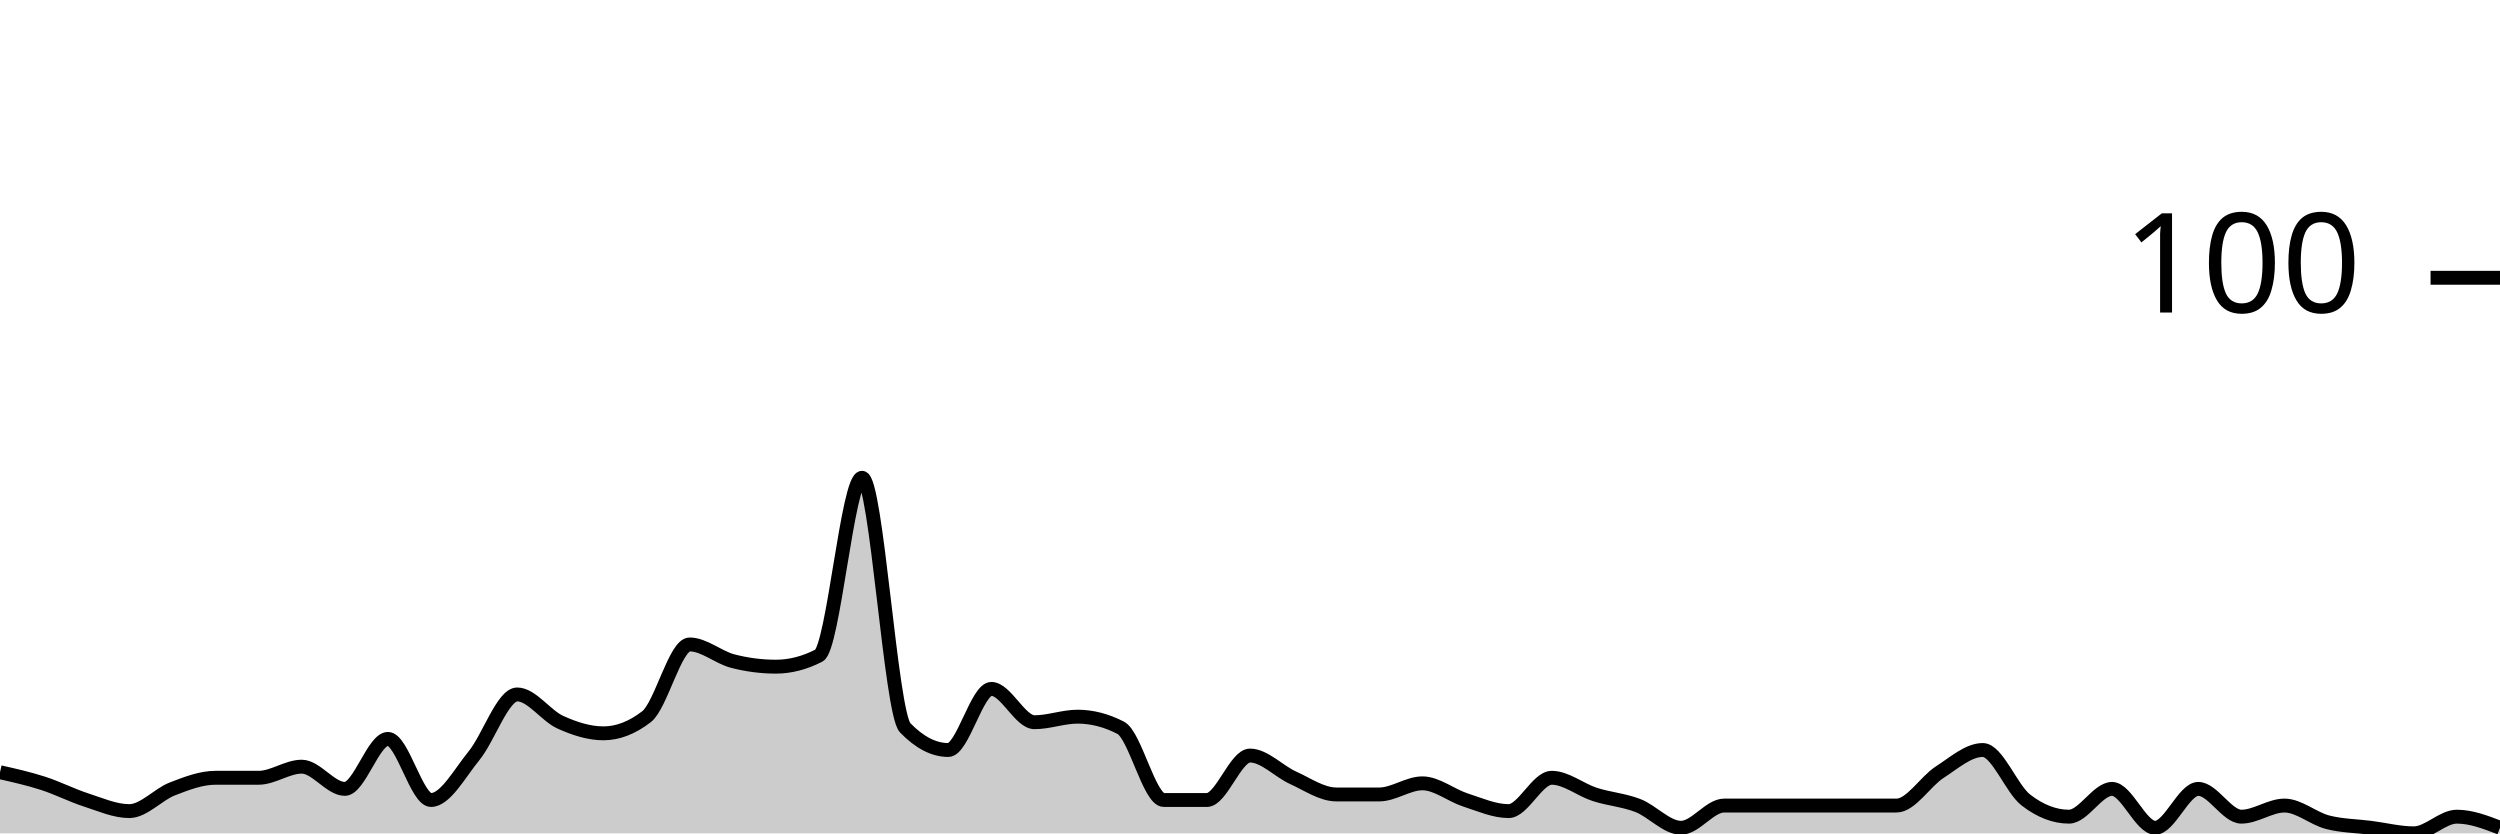
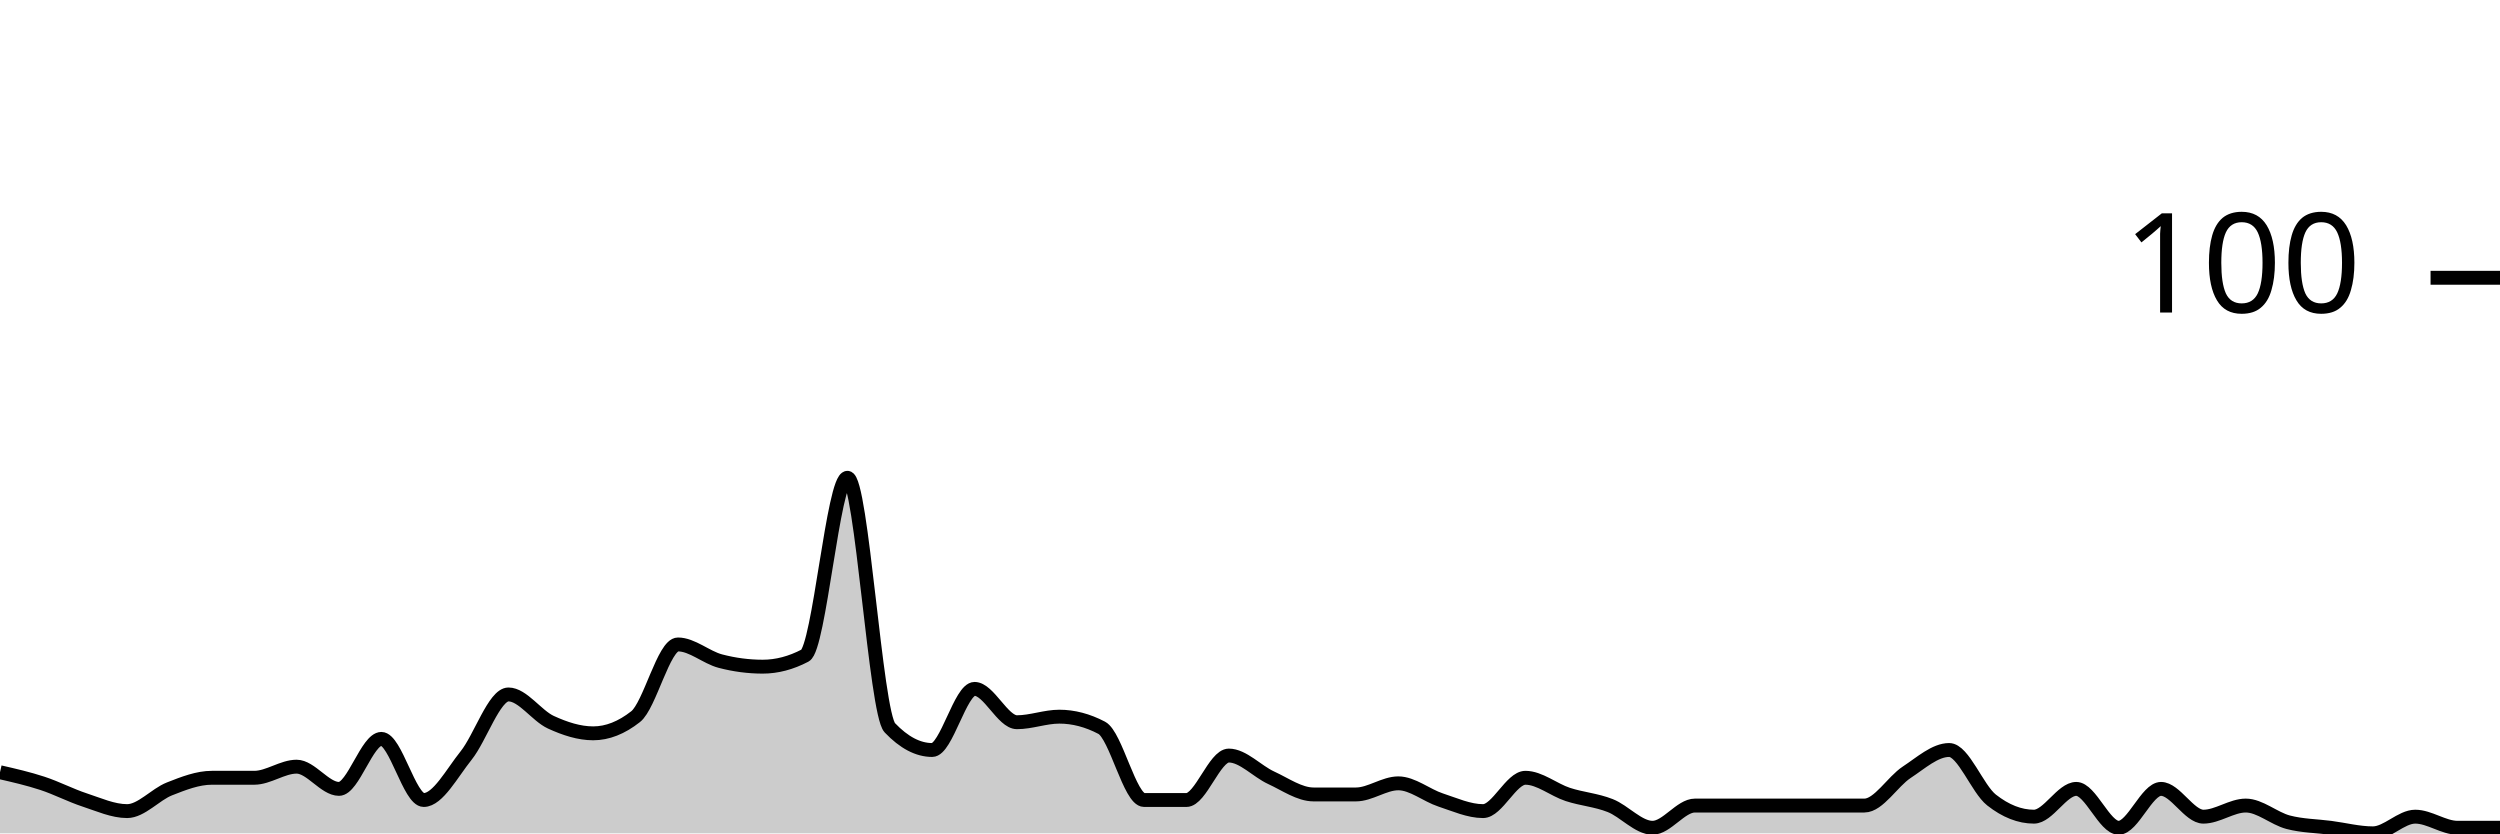
<svg xmlns="http://www.w3.org/2000/svg" viewBox="0 0 180 60">
  <g transform="translate(0,20)">
-     <path class="area" fill="rgba(0, 0, 0, 0.2)" d="M0,35.6C1.034,35.833,2.069,36.067,3.103,36.4C4.138,36.733,5.172,37.267,6.207,37.6C7.241,37.933,8.276,38.4,9.31,38.4C10.345,38.4,11.379,37.2,12.414,36.8C13.448,36.4,14.483,36,15.517,36C16.552,36,17.586,36,18.621,36C19.655,36,20.69,35.2,21.724,35.2C22.759,35.2,23.793,36.8,24.828,36.8C25.862,36.8,26.897,33.2,27.931,33.2C28.966,33.2,30,37.6,31.034,37.6C32.069,37.6,33.103,35.667,34.138,34.4C35.172,33.133,36.207,30,37.241,30C38.276,30,39.31,31.533,40.345,32C41.379,32.467,42.414,32.8,43.448,32.8C44.483,32.8,45.517,32.4,46.552,31.6C47.586,30.8,48.621,26.4,49.655,26.4C50.69,26.4,51.724,27.333,52.759,27.6C53.793,27.867,54.828,28,55.862,28C56.897,28,57.931,27.733,58.966,27.2C60,26.667,61.034,14.4,62.069,14.4C63.103,14.4,64.138,31.333,65.172,32.4C66.207,33.467,67.241,34,68.276,34C69.31,34,70.345,29.6,71.379,29.6C72.414,29.6,73.448,32,74.483,32C75.517,32,76.552,31.6,77.586,31.6C78.621,31.6,79.655,31.867,80.69,32.4C81.724,32.933,82.759,37.6,83.793,37.6C84.828,37.6,85.862,37.6,86.897,37.6C87.931,37.6,88.966,34.4,90,34.4C91.034,34.4,92.069,35.533,93.103,36C94.138,36.467,95.172,37.2,96.207,37.2C97.241,37.2,98.276,37.2,99.31,37.2C100.345,37.2,101.379,36.4,102.414,36.4C103.448,36.4,104.483,37.267,105.517,37.6C106.552,37.933,107.586,38.4,108.621,38.4C109.655,38.4,110.69,36,111.724,36C112.759,36,113.793,36.867,114.828,37.2C115.862,37.533,116.897,37.6,117.931,38C118.966,38.4,120,39.6,121.034,39.6C122.069,39.6,123.103,38,124.138,38C125.172,38,126.207,38,127.241,38C128.276,38,129.31,38,130.345,38C131.379,38,132.414,38,133.448,38C134.483,38,135.517,38,136.552,38C137.586,38,138.621,36.267,139.655,35.6C140.69,34.933,141.724,34,142.759,34C143.793,34,144.828,36.8,145.862,37.6C146.897,38.4,147.931,38.8,148.966,38.8C150,38.8,151.034,36.8,152.069,36.8C153.103,36.8,154.138,39.6,155.172,39.6C156.207,39.6,157.241,36.8,158.276,36.8C159.31,36.8,160.345,38.8,161.379,38.8C162.414,38.8,163.448,38,164.483,38C165.517,38,166.552,38.933,167.586,39.2C168.621,39.467,169.655,39.467,170.69,39.6C171.724,39.733,172.759,40,173.793,40C174.828,40,175.862,38.8,176.897,38.8C177.931,38.8,178.966,39.2,180,39.6L180,40C178.966,40,177.931,40,176.897,40C175.862,40,174.828,40,173.793,40C172.759,40,171.724,40,170.69,40C169.655,40,168.621,40,167.586,40C166.552,40,165.517,40,164.483,40C163.448,40,162.414,40,161.379,40C160.345,40,159.31,40,158.276,40C157.241,40,156.207,40,155.172,40C154.138,40,153.103,40,152.069,40C151.034,40,150,40,148.966,40C147.931,40,146.897,40,145.862,40C144.828,40,143.793,40,142.759,40C141.724,40,140.69,40,139.655,40C138.621,40,137.586,40,136.552,40C135.517,40,134.483,40,133.448,40C132.414,40,131.379,40,130.345,40C129.31,40,128.276,40,127.241,40C126.207,40,125.172,40,124.138,40C123.103,40,122.069,40,121.034,40C120,40,118.966,40,117.931,40C116.897,40,115.862,40,114.828,40C113.793,40,112.759,40,111.724,40C110.69,40,109.655,40,108.621,40C107.586,40,106.552,40,105.517,40C104.483,40,103.448,40,102.414,40C101.379,40,100.345,40,99.31,40C98.276,40,97.241,40,96.207,40C95.172,40,94.138,40,93.103,40C92.069,40,91.034,40,90,40C88.966,40,87.931,40,86.897,40C85.862,40,84.828,40,83.793,40C82.759,40,81.724,40,80.69,40C79.655,40,78.621,40,77.586,40C76.552,40,75.517,40,74.483,40C73.448,40,72.414,40,71.379,40C70.345,40,69.31,40,68.276,40C67.241,40,66.207,40,65.172,40C64.138,40,63.103,40,62.069,40C61.034,40,60,40,58.966,40C57.931,40,56.897,40,55.862,40C54.828,40,53.793,40,52.759,40C51.724,40,50.69,40,49.655,40C48.621,40,47.586,40,46.552,40C45.517,40,44.483,40,43.448,40C42.414,40,41.379,40,40.345,40C39.31,40,38.276,40,37.241,40C36.207,40,35.172,40,34.138,40C33.103,40,32.069,40,31.034,40C30,40,28.966,40,27.931,40C26.897,40,25.862,40,24.828,40C23.793,40,22.759,40,21.724,40C20.69,40,19.655,40,18.621,40C17.586,40,16.552,40,15.517,40C14.483,40,13.448,40,12.414,40C11.379,40,10.345,40,9.31,40C8.276,40,7.241,40,6.207,40C5.172,40,4.138,40,3.103,40C2.069,40,1.034,40,0,40Z" />
-     <path class="line" stroke="black" fill="none" d="M0,35.6C1.034,35.833,2.069,36.067,3.103,36.4C4.138,36.733,5.172,37.267,6.207,37.6C7.241,37.933,8.276,38.4,9.31,38.4C10.345,38.4,11.379,37.2,12.414,36.8C13.448,36.4,14.483,36,15.517,36C16.552,36,17.586,36,18.621,36C19.655,36,20.69,35.2,21.724,35.2C22.759,35.2,23.793,36.8,24.828,36.8C25.862,36.8,26.897,33.2,27.931,33.2C28.966,33.2,30,37.6,31.034,37.6C32.069,37.6,33.103,35.667,34.138,34.4C35.172,33.133,36.207,30,37.241,30C38.276,30,39.31,31.533,40.345,32C41.379,32.467,42.414,32.8,43.448,32.8C44.483,32.8,45.517,32.4,46.552,31.6C47.586,30.8,48.621,26.4,49.655,26.4C50.69,26.4,51.724,27.333,52.759,27.6C53.793,27.867,54.828,28,55.862,28C56.897,28,57.931,27.733,58.966,27.2C60,26.667,61.034,14.4,62.069,14.4C63.103,14.4,64.138,31.333,65.172,32.4C66.207,33.467,67.241,34,68.276,34C69.31,34,70.345,29.6,71.379,29.6C72.414,29.6,73.448,32,74.483,32C75.517,32,76.552,31.6,77.586,31.6C78.621,31.6,79.655,31.867,80.69,32.4C81.724,32.933,82.759,37.6,83.793,37.6C84.828,37.6,85.862,37.6,86.897,37.6C87.931,37.6,88.966,34.4,90,34.4C91.034,34.4,92.069,35.533,93.103,36C94.138,36.467,95.172,37.2,96.207,37.2C97.241,37.2,98.276,37.2,99.31,37.2C100.345,37.2,101.379,36.4,102.414,36.4C103.448,36.4,104.483,37.267,105.517,37.6C106.552,37.933,107.586,38.4,108.621,38.4C109.655,38.4,110.69,36,111.724,36C112.759,36,113.793,36.867,114.828,37.2C115.862,37.533,116.897,37.6,117.931,38C118.966,38.4,120,39.6,121.034,39.6C122.069,39.6,123.103,38,124.138,38C125.172,38,126.207,38,127.241,38C128.276,38,129.31,38,130.345,38C131.379,38,132.414,38,133.448,38C134.483,38,135.517,38,136.552,38C137.586,38,138.621,36.267,139.655,35.6C140.69,34.933,141.724,34,142.759,34C143.793,34,144.828,36.8,145.862,37.6C146.897,38.4,147.931,38.8,148.966,38.8C150,38.8,151.034,36.8,152.069,36.8C153.103,36.8,154.138,39.6,155.172,39.6C156.207,39.6,157.241,36.8,158.276,36.8C159.31,36.8,160.345,38.8,161.379,38.8C162.414,38.8,163.448,38,164.483,38C165.517,38,166.552,38.933,167.586,39.2C168.621,39.467,169.655,39.467,170.69,39.6C171.724,39.733,172.759,40,173.793,40C174.828,40,175.862,38.8,176.897,38.8C177.931,38.8,178.966,39.2,180,39.6" />
+     <path class="area" fill="rgba(0, 0, 0, 0.2)" d="M0,35.6C1.017,35.833,2.034,36.067,3.051,36.4C4.068,36.733,5.085,37.267,6.102,37.6C7.119,37.933,8.136,38.4,9.153,38.4C10.169,38.4,11.186,37.2,12.203,36.8C13.22,36.4,14.237,36,15.254,36C16.271,36,17.288,36,18.305,36C19.322,36,20.339,35.2,21.356,35.2C22.373,35.2,23.39,36.8,24.407,36.8C25.424,36.8,26.441,33.2,27.458,33.2C28.475,33.2,29.492,37.6,30.508,37.6C31.525,37.6,32.542,35.667,33.559,34.4C34.576,33.133,35.593,30,36.61,30C37.627,30,38.644,31.533,39.661,32C40.678,32.467,41.695,32.8,42.712,32.8C43.729,32.8,44.746,32.4,45.763,31.6C46.78,30.8,47.797,26.4,48.814,26.4C49.831,26.4,50.847,27.333,51.864,27.6C52.881,27.867,53.898,28,54.915,28C55.932,28,56.949,27.733,57.966,27.2C58.983,26.667,60,14.4,61.017,14.4C62.034,14.4,63.051,31.333,64.068,32.4C65.085,33.467,66.102,34,67.119,34C68.136,34,69.153,29.6,70.169,29.6C71.186,29.6,72.203,32,73.22,32C74.237,32,75.254,31.6,76.271,31.6C77.288,31.6,78.305,31.867,79.322,32.4C80.339,32.933,81.356,37.6,82.373,37.6C83.39,37.6,84.407,37.6,85.424,37.6C86.441,37.6,87.458,34.4,88.475,34.4C89.492,34.4,90.508,35.533,91.525,36C92.542,36.467,93.559,37.2,94.576,37.2C95.593,37.2,96.61,37.2,97.627,37.2C98.644,37.2,99.661,36.4,100.678,36.4C101.695,36.4,102.712,37.267,103.729,37.6C104.746,37.933,105.763,38.4,106.78,38.4C107.797,38.4,108.814,36,109.831,36C110.847,36,111.864,36.867,112.881,37.2C113.898,37.533,114.915,37.6,115.932,38C116.949,38.4,117.966,39.6,118.983,39.6C120,39.6,121.017,38,122.034,38C123.051,38,124.068,38,125.085,38C126.102,38,127.119,38,128.136,38C129.153,38,130.169,38,131.186,38C132.203,38,133.22,38,134.237,38C135.254,38,136.271,36.267,137.288,35.6C138.305,34.933,139.322,34,140.339,34C141.356,34,142.373,36.8,143.39,37.6C144.407,38.4,145.424,38.8,146.441,38.8C147.458,38.8,148.475,36.8,149.492,36.8C150.508,36.8,151.525,39.6,152.542,39.6C153.559,39.6,154.576,36.8,155.593,36.8C156.61,36.8,157.627,38.8,158.644,38.8C159.661,38.8,160.678,38,161.695,38C162.712,38,163.729,38.933,164.746,39.2C165.763,39.467,166.78,39.467,167.797,39.6C168.814,39.733,169.831,40,170.847,40C171.864,40,172.881,38.8,173.898,38.8C174.915,38.8,175.932,39.6,176.949,39.6C177.966,39.6,178.983,39.6,180,39.6L180,40C178.983,40,177.966,40,176.949,40C175.932,40,174.915,40,173.898,40C172.881,40,171.864,40,170.847,40C169.831,40,168.814,40,167.797,40C166.78,40,165.763,40,164.746,40C163.729,40,162.712,40,161.695,40C160.678,40,159.661,40,158.644,40C157.627,40,156.61,40,155.593,40C154.576,40,153.559,40,152.542,40C151.525,40,150.508,40,149.492,40C148.475,40,147.458,40,146.441,40C145.424,40,144.407,40,143.39,40C142.373,40,141.356,40,140.339,40C139.322,40,138.305,40,137.288,40C136.271,40,135.254,40,134.237,40C133.22,40,132.203,40,131.186,40C130.169,40,129.153,40,128.136,40C127.119,40,126.102,40,125.085,40C124.068,40,123.051,40,122.034,40C121.017,40,120,40,118.983,40C117.966,40,116.949,40,115.932,40C114.915,40,113.898,40,112.881,40C111.864,40,110.847,40,109.831,40C108.814,40,107.797,40,106.78,40C105.763,40,104.746,40,103.729,40C102.712,40,101.695,40,100.678,40C99.661,40,98.644,40,97.627,40C96.61,40,95.593,40,94.576,40C93.559,40,92.542,40,91.525,40C90.508,40,89.492,40,88.475,40C87.458,40,86.441,40,85.424,40C84.407,40,83.39,40,82.373,40C81.356,40,80.339,40,79.322,40C78.305,40,77.288,40,76.271,40C75.254,40,74.237,40,73.22,40C72.203,40,71.186,40,70.169,40C69.153,40,68.136,40,67.119,40C66.102,40,65.085,40,64.068,40C63.051,40,62.034,40,61.017,40C60,40,58.983,40,57.966,40C56.949,40,55.932,40,54.915,40C53.898,40,52.881,40,51.864,40C50.847,40,49.831,40,48.814,40C47.797,40,46.78,40,45.763,40C44.746,40,43.729,40,42.712,40C41.695,40,40.678,40,39.661,40C38.644,40,37.627,40,36.61,40C35.593,40,34.576,40,33.559,40C32.542,40,31.525,40,30.508,40C29.492,40,28.475,40,27.458,40C26.441,40,25.424,40,24.407,40C23.39,40,22.373,40,21.356,40C20.339,40,19.322,40,18.305,40C17.288,40,16.271,40,15.254,40C14.237,40,13.22,40,12.203,40C11.186,40,10.169,40,9.153,40C8.136,40,7.119,40,6.102,40C5.085,40,4.068,40,3.051,40C2.034,40,1.017,40,0,40Z" />
+     <path class="line" stroke="black" fill="none" d="M0,35.6C1.017,35.833,2.034,36.067,3.051,36.4C4.068,36.733,5.085,37.267,6.102,37.6C7.119,37.933,8.136,38.4,9.153,38.4C10.169,38.4,11.186,37.2,12.203,36.8C13.22,36.4,14.237,36,15.254,36C16.271,36,17.288,36,18.305,36C19.322,36,20.339,35.2,21.356,35.2C22.373,35.2,23.39,36.8,24.407,36.8C25.424,36.8,26.441,33.2,27.458,33.2C28.475,33.2,29.492,37.6,30.508,37.6C31.525,37.6,32.542,35.667,33.559,34.4C34.576,33.133,35.593,30,36.61,30C37.627,30,38.644,31.533,39.661,32C40.678,32.467,41.695,32.8,42.712,32.8C43.729,32.8,44.746,32.4,45.763,31.6C46.78,30.8,47.797,26.4,48.814,26.4C49.831,26.4,50.847,27.333,51.864,27.6C52.881,27.867,53.898,28,54.915,28C55.932,28,56.949,27.733,57.966,27.2C58.983,26.667,60,14.4,61.017,14.4C62.034,14.4,63.051,31.333,64.068,32.4C65.085,33.467,66.102,34,67.119,34C68.136,34,69.153,29.6,70.169,29.6C71.186,29.6,72.203,32,73.22,32C74.237,32,75.254,31.6,76.271,31.6C77.288,31.6,78.305,31.867,79.322,32.4C80.339,32.933,81.356,37.6,82.373,37.6C83.39,37.6,84.407,37.6,85.424,37.6C86.441,37.6,87.458,34.4,88.475,34.4C89.492,34.4,90.508,35.533,91.525,36C92.542,36.467,93.559,37.2,94.576,37.2C95.593,37.2,96.61,37.2,97.627,37.2C98.644,37.2,99.661,36.4,100.678,36.4C101.695,36.4,102.712,37.267,103.729,37.6C104.746,37.933,105.763,38.4,106.78,38.4C107.797,38.4,108.814,36,109.831,36C110.847,36,111.864,36.867,112.881,37.2C113.898,37.533,114.915,37.6,115.932,38C116.949,38.4,117.966,39.6,118.983,39.6C120,39.6,121.017,38,122.034,38C123.051,38,124.068,38,125.085,38C126.102,38,127.119,38,128.136,38C129.153,38,130.169,38,131.186,38C132.203,38,133.22,38,134.237,38C135.254,38,136.271,36.267,137.288,35.6C138.305,34.933,139.322,34,140.339,34C141.356,34,142.373,36.8,143.39,37.6C144.407,38.4,145.424,38.8,146.441,38.8C147.458,38.8,148.475,36.8,149.492,36.8C150.508,36.8,151.525,39.6,152.542,39.6C153.559,39.6,154.576,36.8,155.593,36.8C156.61,36.8,157.627,38.8,158.644,38.8C159.661,38.8,160.678,38,161.695,38C162.712,38,163.729,38.933,164.746,39.2C165.763,39.467,166.78,39.467,167.797,39.6C168.814,39.733,169.831,40,170.847,40C171.864,40,172.881,38.8,173.898,38.8C174.915,38.8,175.932,39.6,176.949,39.6C177.966,39.6,178.983,39.6,180,39.6" />
    <path class="axis-ceiling" stroke-width="1" stroke="black" fill="none" d="M175,0L180,0" />
    <text class="axis-ceiling-label" font-family="sans-serif" text-anchor="end" font-size="10px" x="170" y="2.5">100</text>
  </g>
</svg>
